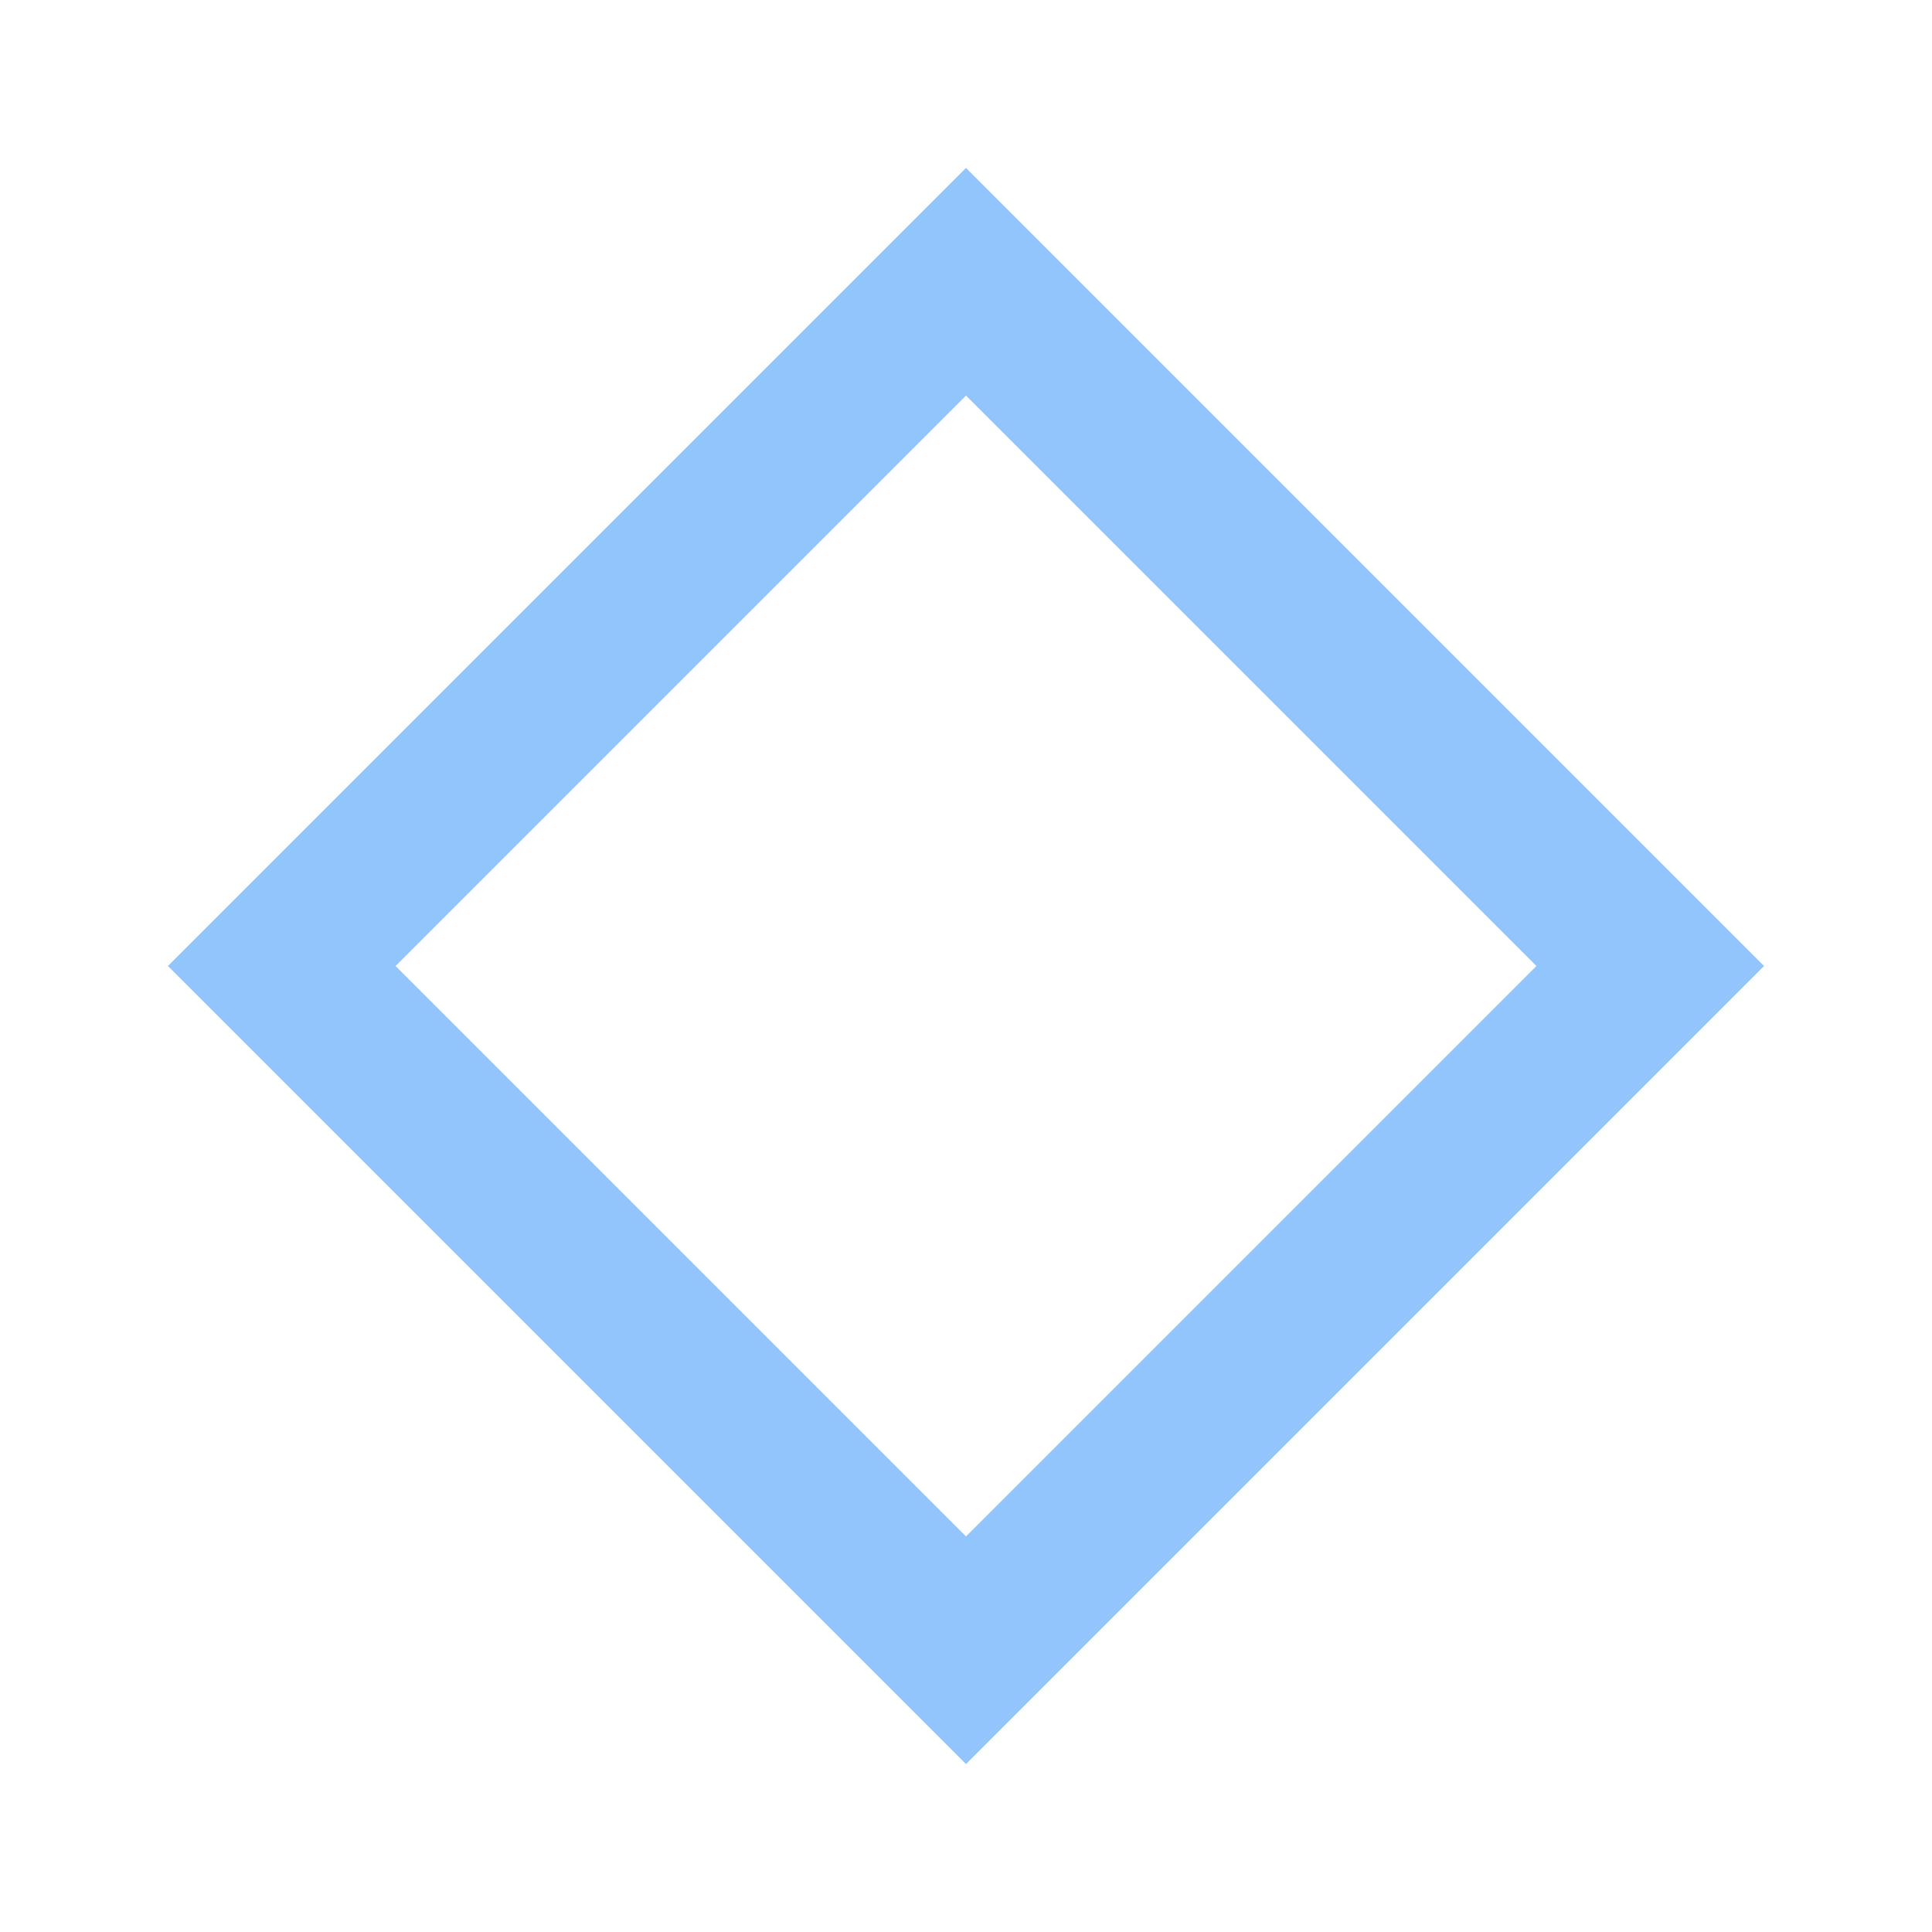
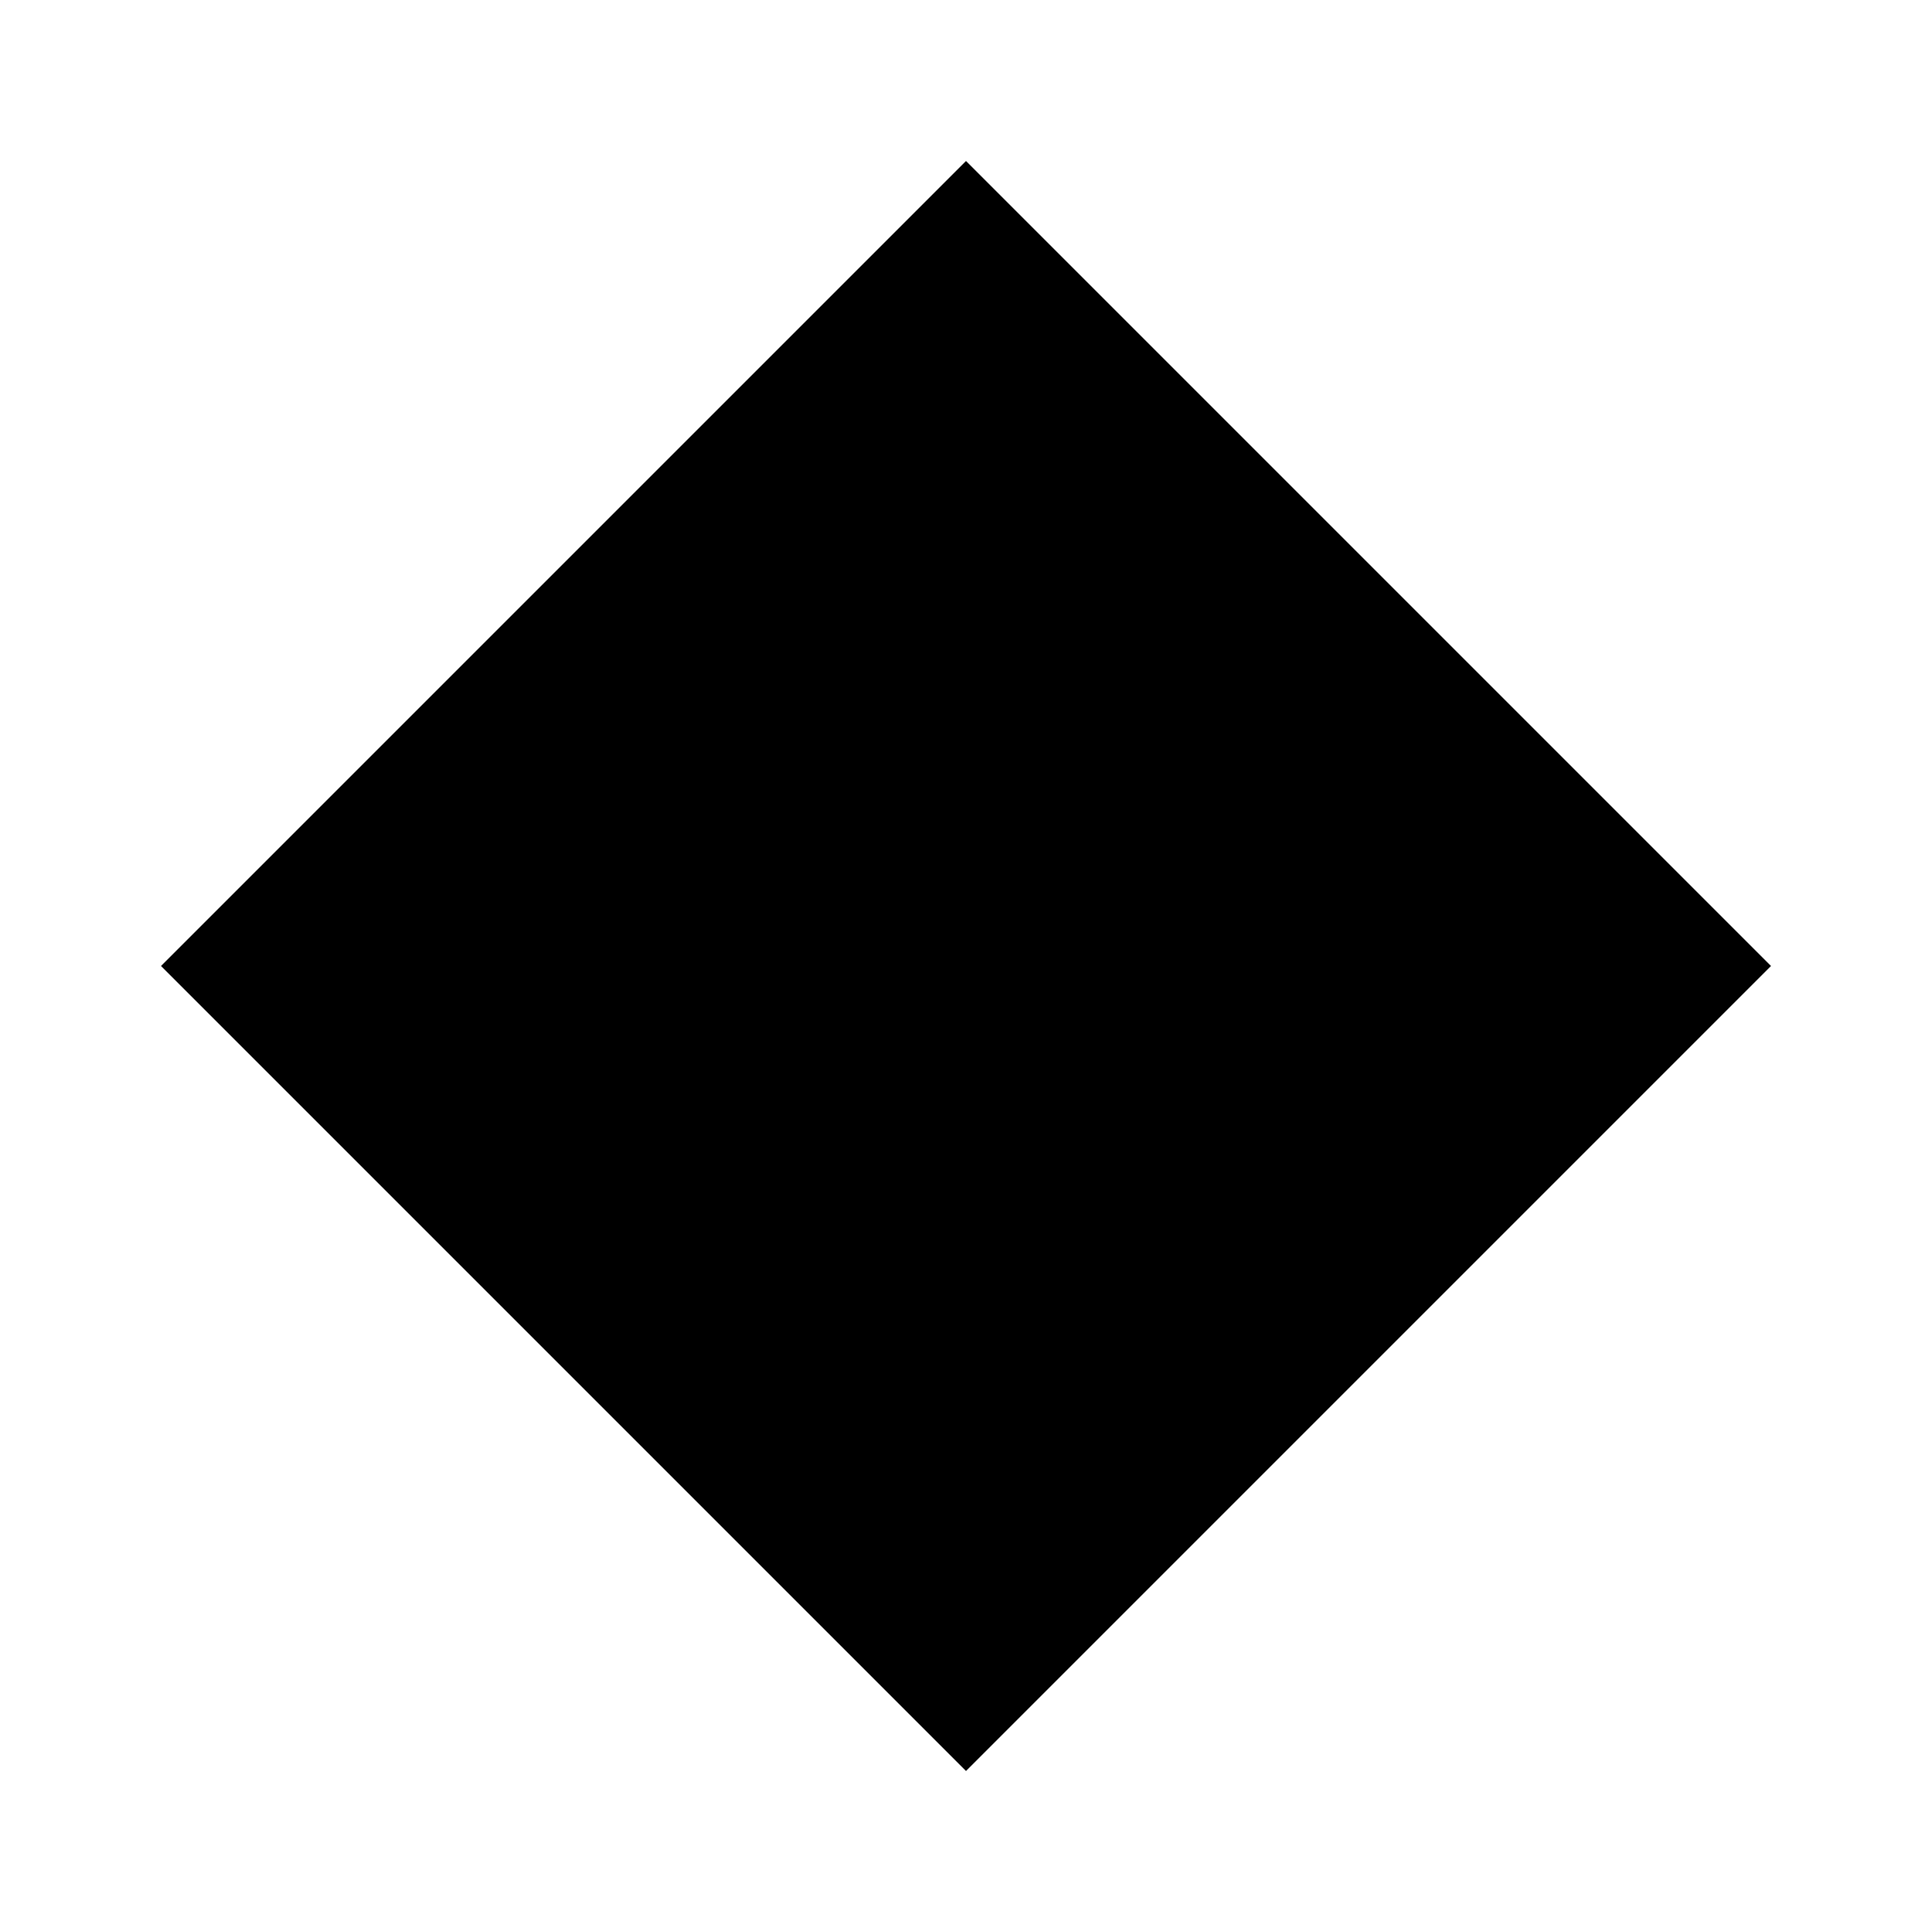
- <svg xmlns="http://www.w3.org/2000/svg" width="48" height="48" viewBox="0 0 48 48" fill="none">
-   <path d="M7 24L24 7L41 24L24 41L7 24Z" stroke="#93C5FD" stroke-width="4" />
+ <svg xmlns="http://www.w3.org/2000/svg" width="24" height="24" viewBox="0 0 24 24" fill="none">
+   <path d="M12 2L22 12L12 22L2 12L12 2Z" fill="black" />
</svg>
